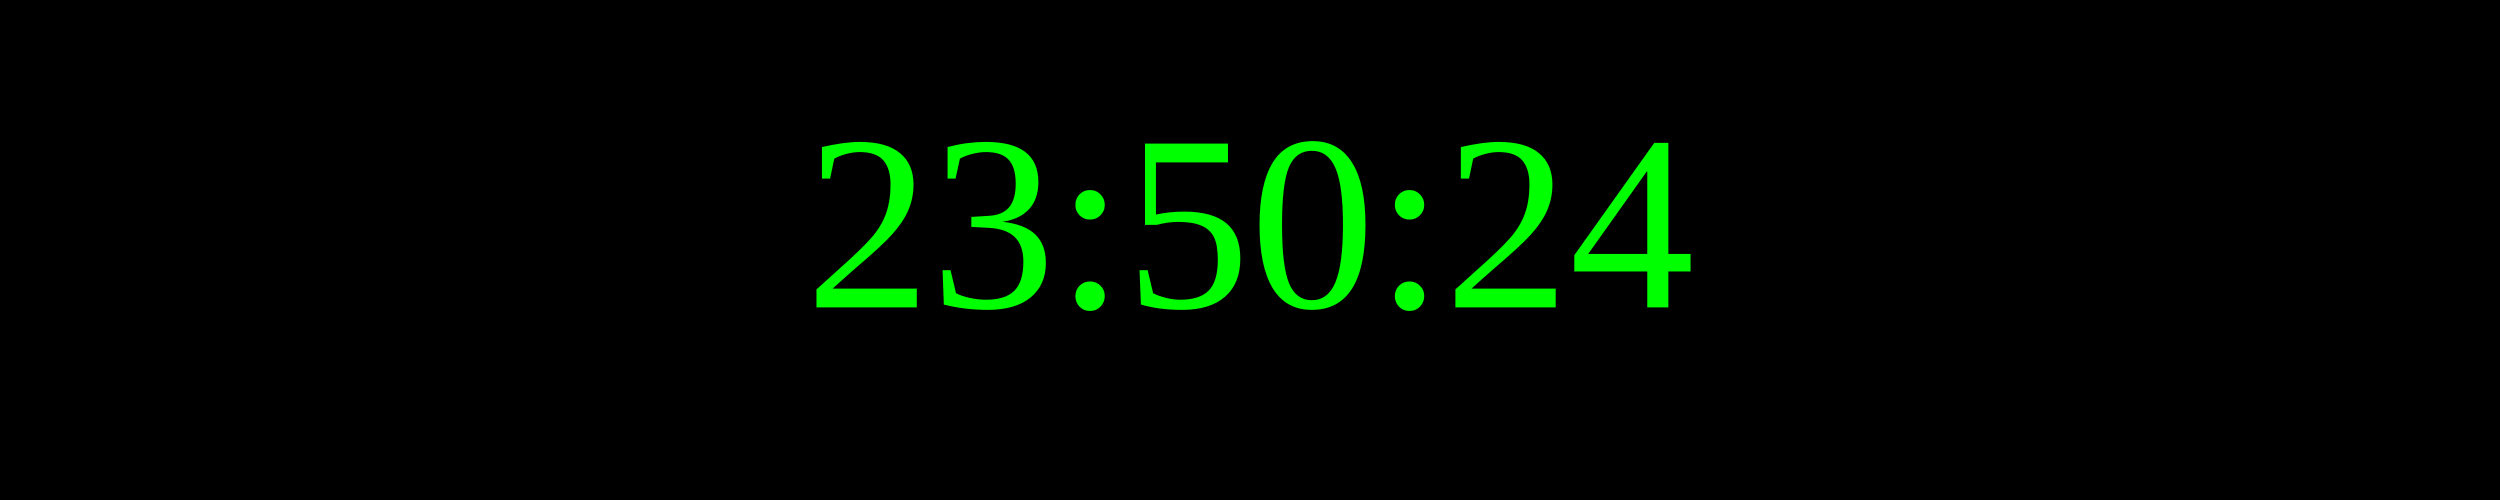
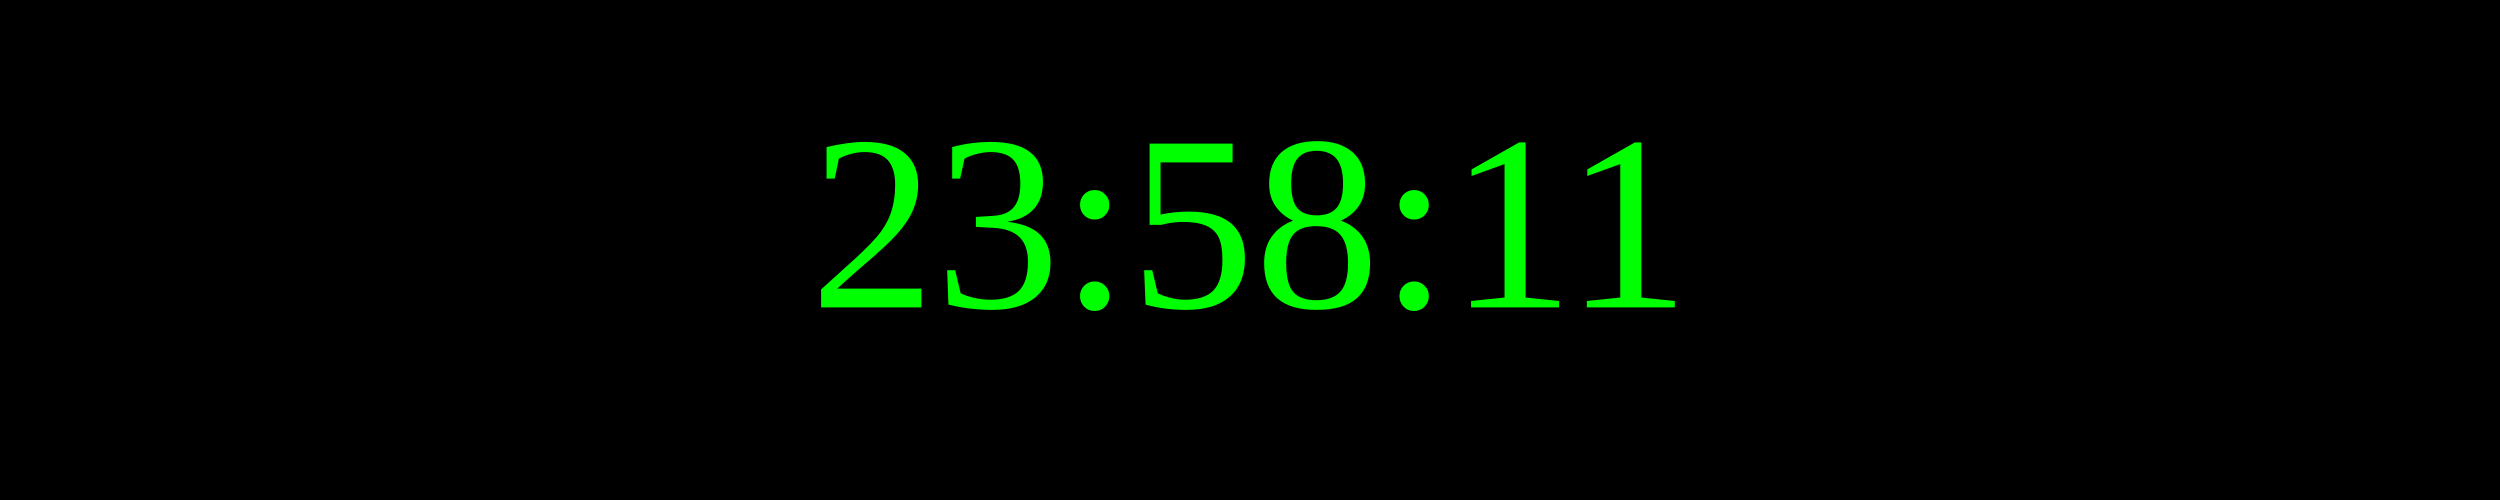
<svg xmlns="http://www.w3.org/2000/svg" width="250" height="50">
  <rect width="100%" height="100%" fill="black" />
  <text x="50%" y="50%" font-size="25" fill="lime" text-anchor="middle" dominant-baseline="middle">
- 23:50:24
+ 23:58:11
</text>
</svg>
